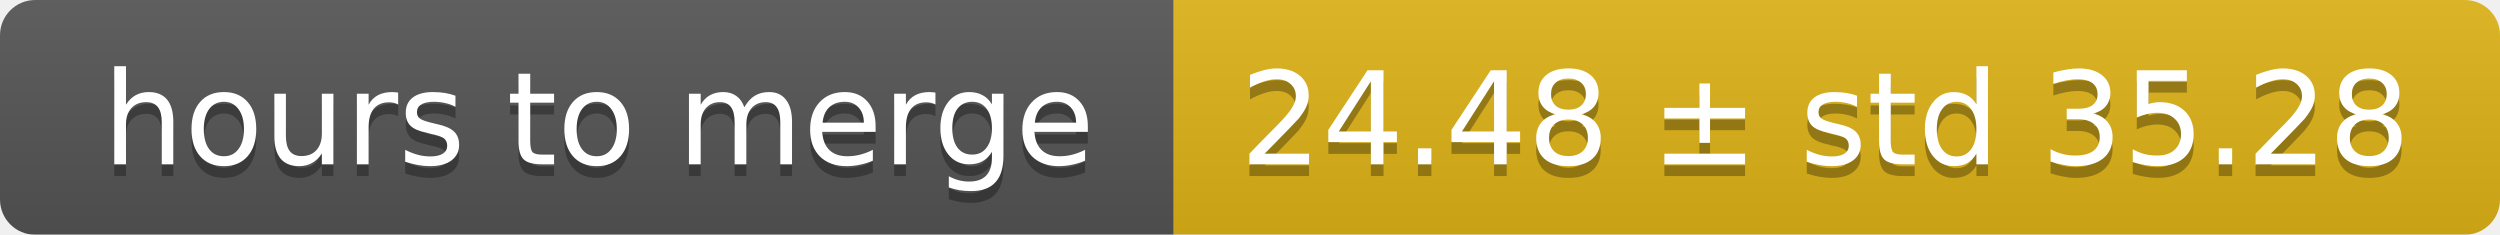
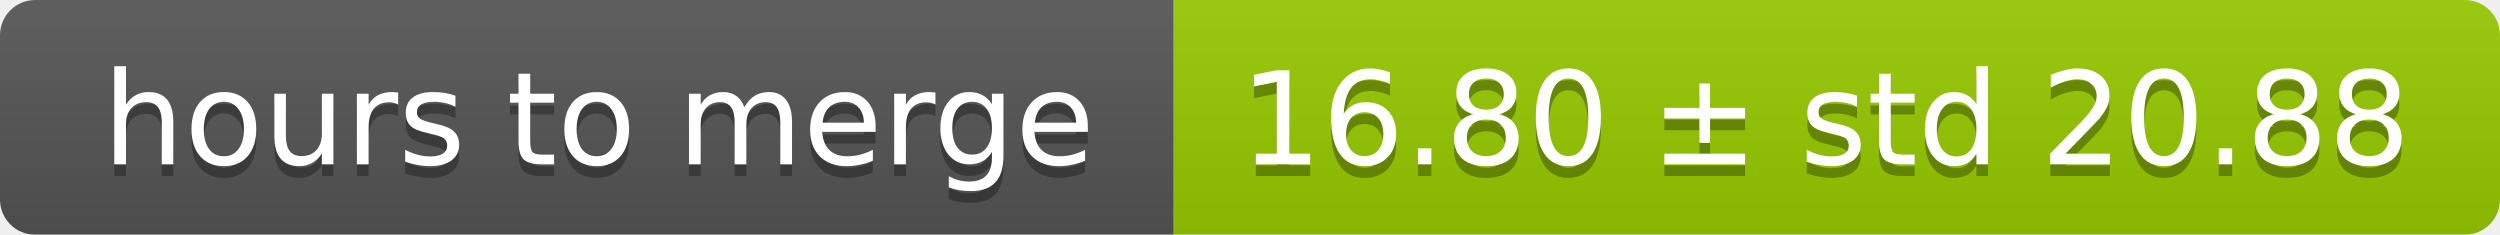
<svg xmlns="http://www.w3.org/2000/svg" width="213" height="20">
  <linearGradient id="smooth" x2="0" y2="100%">
    <stop offset="0" stop-color="#bbb" stop-opacity=".1" />
    <stop offset="1" stop-opacity=".1" />
  </linearGradient>
  <mask id="round">
    <rect width="213" height="20" rx="3" fill="#fff" />
  </mask>
  <g mask="url(#round)">
    <rect width="100" height="20" fill="#555" />
-     <rect x="100" width="113" height="20" fill="#dfb317" />
+     <rect x="100" width="113" height="20" fill="#97ca00" />
    <rect width="213" height="20" fill="url(#smooth)" />
  </g>
  <g fill="#fff" text-anchor="middle" font-family="DejaVu Sans,Verdana,Geneva,sans-serif" font-size="11">
    <text x="51" y="15" fill="#010101" fill-opacity=".3">hours to merge</text>
    <text x="51" y="14">hours to merge</text>
-     <text x="155.5" y="15" fill="#010101" fill-opacity=".3">24.48 ± std 35.28</text>
-     <text x="155.5" y="14">24.48 ± std 35.28</text>
+     <text x="155.5" y="15" fill="#010101" fill-opacity=".3">16.80 ± std 20.88</text>
+     <text x="155.5" y="14">16.80 ± std 20.88</text>
  </g>
</svg>
